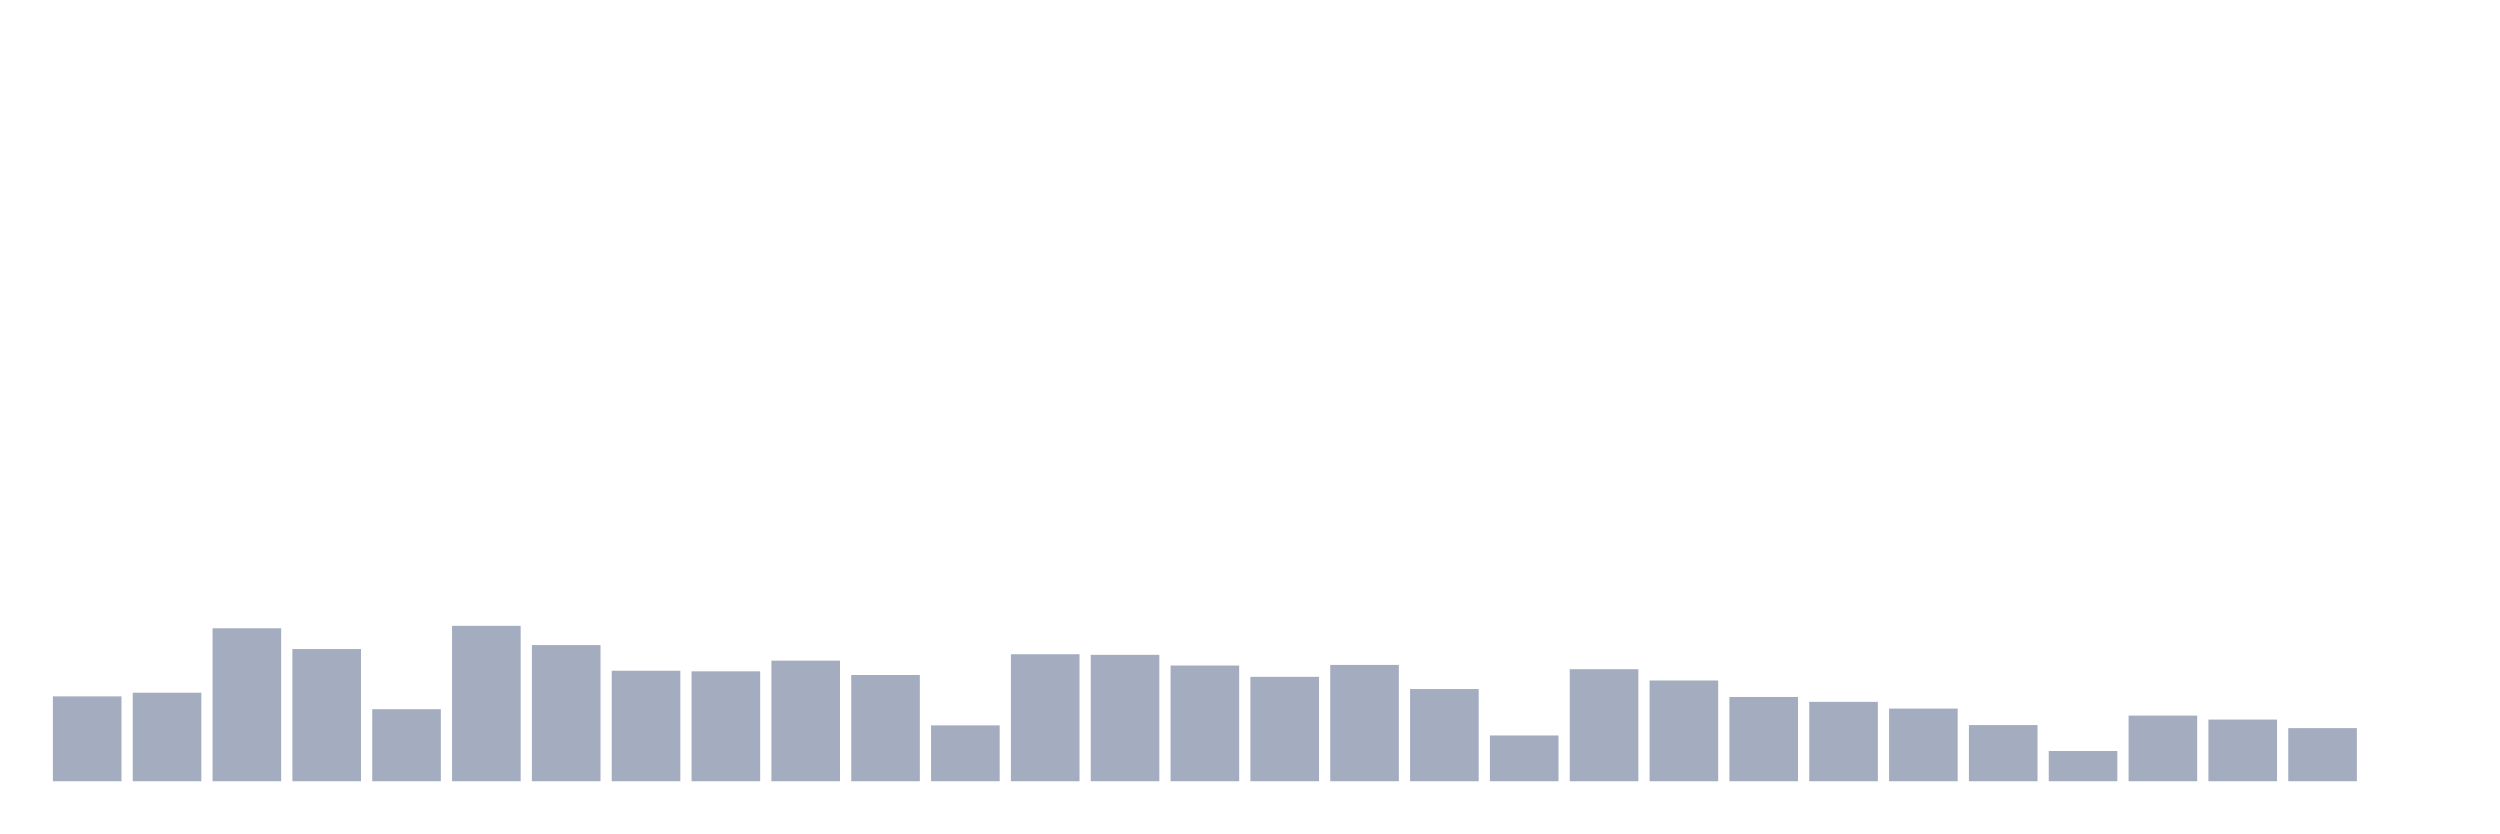
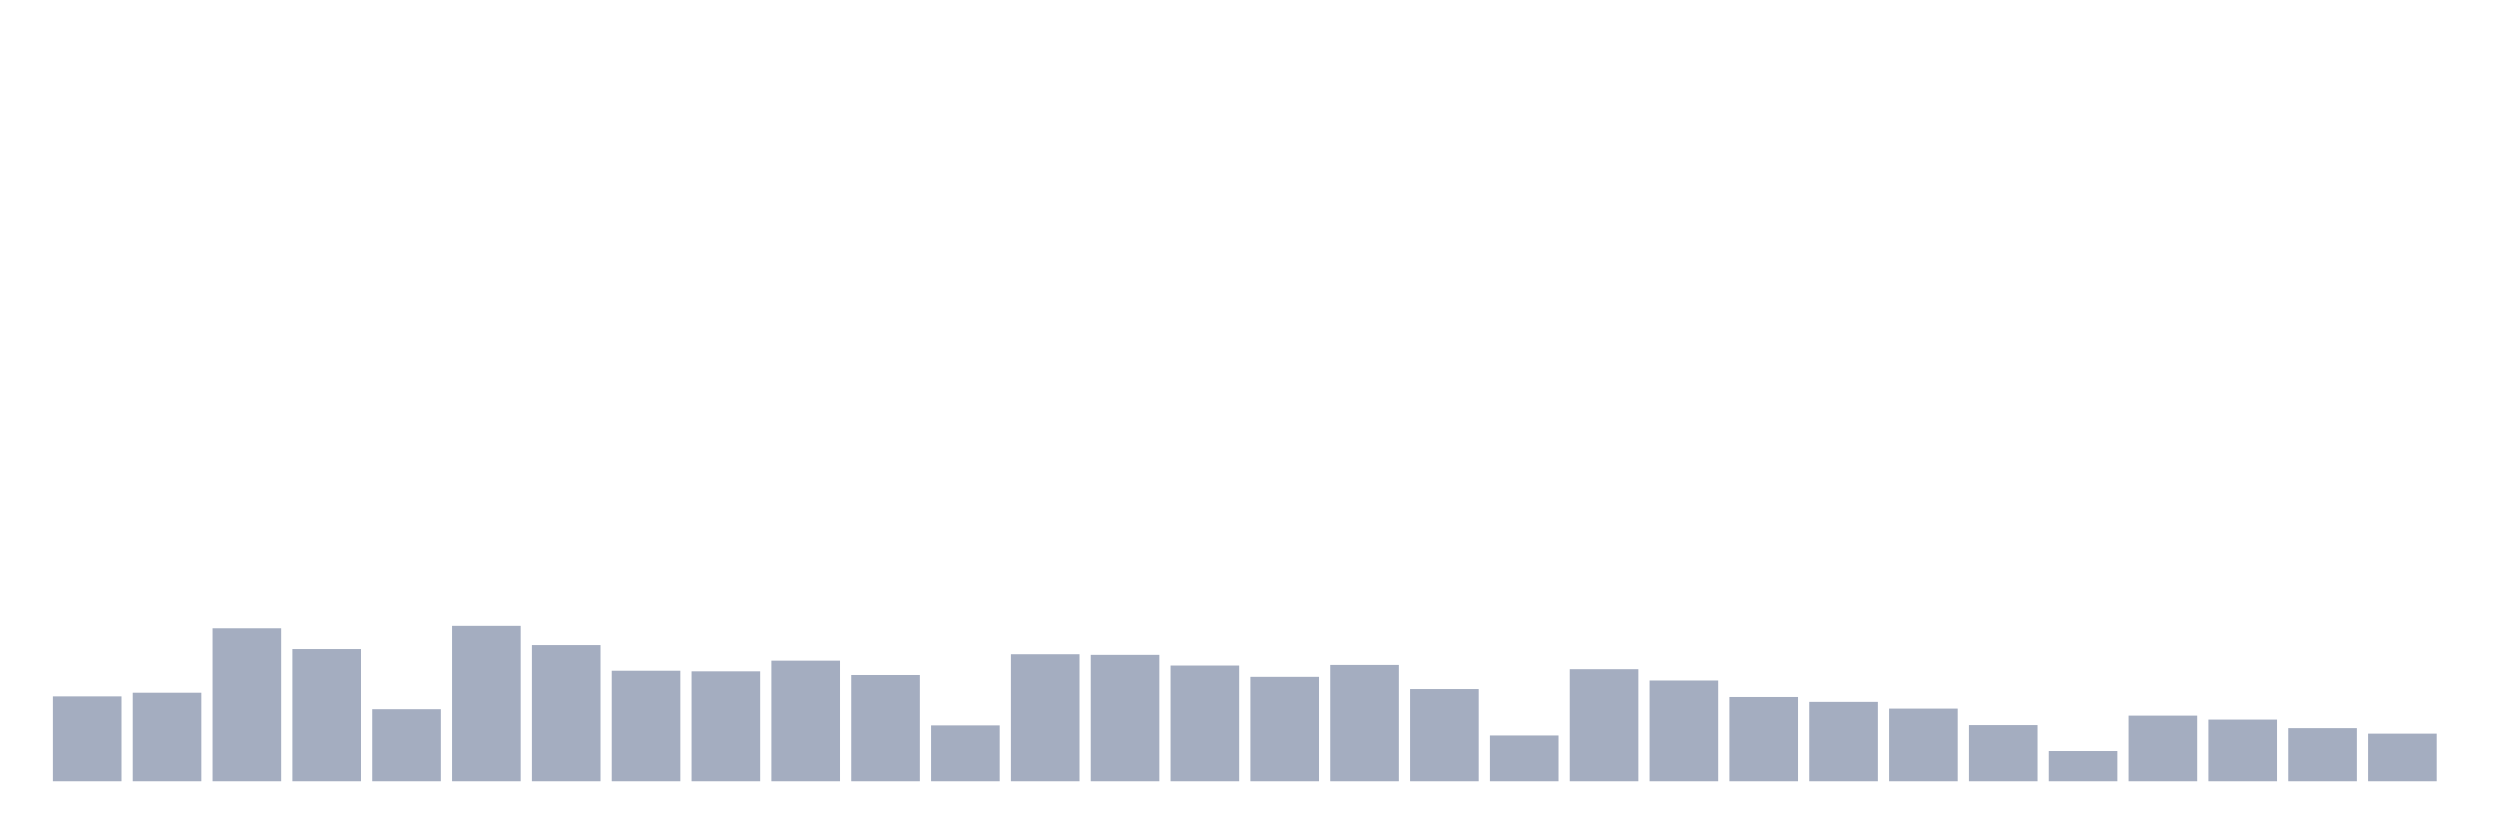
<svg xmlns="http://www.w3.org/2000/svg" viewBox="0 0 480 160">
  <g transform="translate(10,10)">
    <rect class="bar" x="0.153" width="13.175" y="123.702" height="16.298" fill="rgb(164,173,192)" />
    <rect class="bar" x="15.482" width="13.175" y="122.998" height="17.002" fill="rgb(164,173,192)" />
    <rect class="bar" x="30.81" width="13.175" y="110.628" height="29.372" fill="rgb(164,173,192)" />
    <rect class="bar" x="46.138" width="13.175" y="114.615" height="25.385" fill="rgb(164,173,192)" />
    <rect class="bar" x="61.466" width="13.175" y="126.164" height="13.836" fill="rgb(164,173,192)" />
    <rect class="bar" x="76.794" width="13.175" y="110.159" height="29.841" fill="rgb(164,173,192)" />
    <rect class="bar" x="92.123" width="13.175" y="113.853" height="26.147" fill="rgb(164,173,192)" />
    <rect class="bar" x="107.451" width="13.175" y="118.777" height="21.223" fill="rgb(164,173,192)" />
    <rect class="bar" x="122.779" width="13.175" y="118.894" height="21.106" fill="rgb(164,173,192)" />
    <rect class="bar" x="138.107" width="13.175" y="116.843" height="23.157" fill="rgb(164,173,192)" />
    <rect class="bar" x="153.436" width="13.175" y="119.598" height="20.402" fill="rgb(164,173,192)" />
    <rect class="bar" x="168.764" width="13.175" y="129.271" height="10.729" fill="rgb(164,173,192)" />
    <rect class="bar" x="184.092" width="13.175" y="115.611" height="24.389" fill="rgb(164,173,192)" />
    <rect class="bar" x="199.42" width="13.175" y="115.729" height="24.271" fill="rgb(164,173,192)" />
    <rect class="bar" x="214.748" width="13.175" y="117.781" height="22.219" fill="rgb(164,173,192)" />
    <rect class="bar" x="230.077" width="13.175" y="119.95" height="20.05" fill="rgb(164,173,192)" />
    <rect class="bar" x="245.405" width="13.175" y="117.663" height="22.337" fill="rgb(164,173,192)" />
    <rect class="bar" x="260.733" width="13.175" y="122.295" height="17.705" fill="rgb(164,173,192)" />
    <rect class="bar" x="276.061" width="13.175" y="131.206" height="8.794" fill="rgb(164,173,192)" />
    <rect class="bar" x="291.39" width="13.175" y="118.484" height="21.516" fill="rgb(164,173,192)" />
    <rect class="bar" x="306.718" width="13.175" y="120.653" height="19.347" fill="rgb(164,173,192)" />
    <rect class="bar" x="322.046" width="13.175" y="123.819" height="16.181" fill="rgb(164,173,192)" />
    <rect class="bar" x="337.374" width="13.175" y="124.757" height="15.243" fill="rgb(164,173,192)" />
    <rect class="bar" x="352.702" width="13.175" y="126.047" height="13.953" fill="rgb(164,173,192)" />
    <rect class="bar" x="368.031" width="13.175" y="129.213" height="10.787" fill="rgb(164,173,192)" />
    <rect class="bar" x="383.359" width="13.175" y="134.196" height="5.804" fill="rgb(164,173,192)" />
    <rect class="bar" x="398.687" width="13.175" y="127.395" height="12.605" fill="rgb(164,173,192)" />
    <rect class="bar" x="414.015" width="13.175" y="128.157" height="11.843" fill="rgb(164,173,192)" />
    <rect class="bar" x="429.344" width="13.175" y="129.799" height="10.201" fill="rgb(164,173,192)" />
-     <rect class="bar" x="444.672" width="13.175" y="140" height="0" fill="rgb(164,173,192)" />
+     <rect class="bar" x="444.672" width="13.175" y="130.854" height="9.146" fill="rgb(164,173,192)" />
  </g>
</svg>
